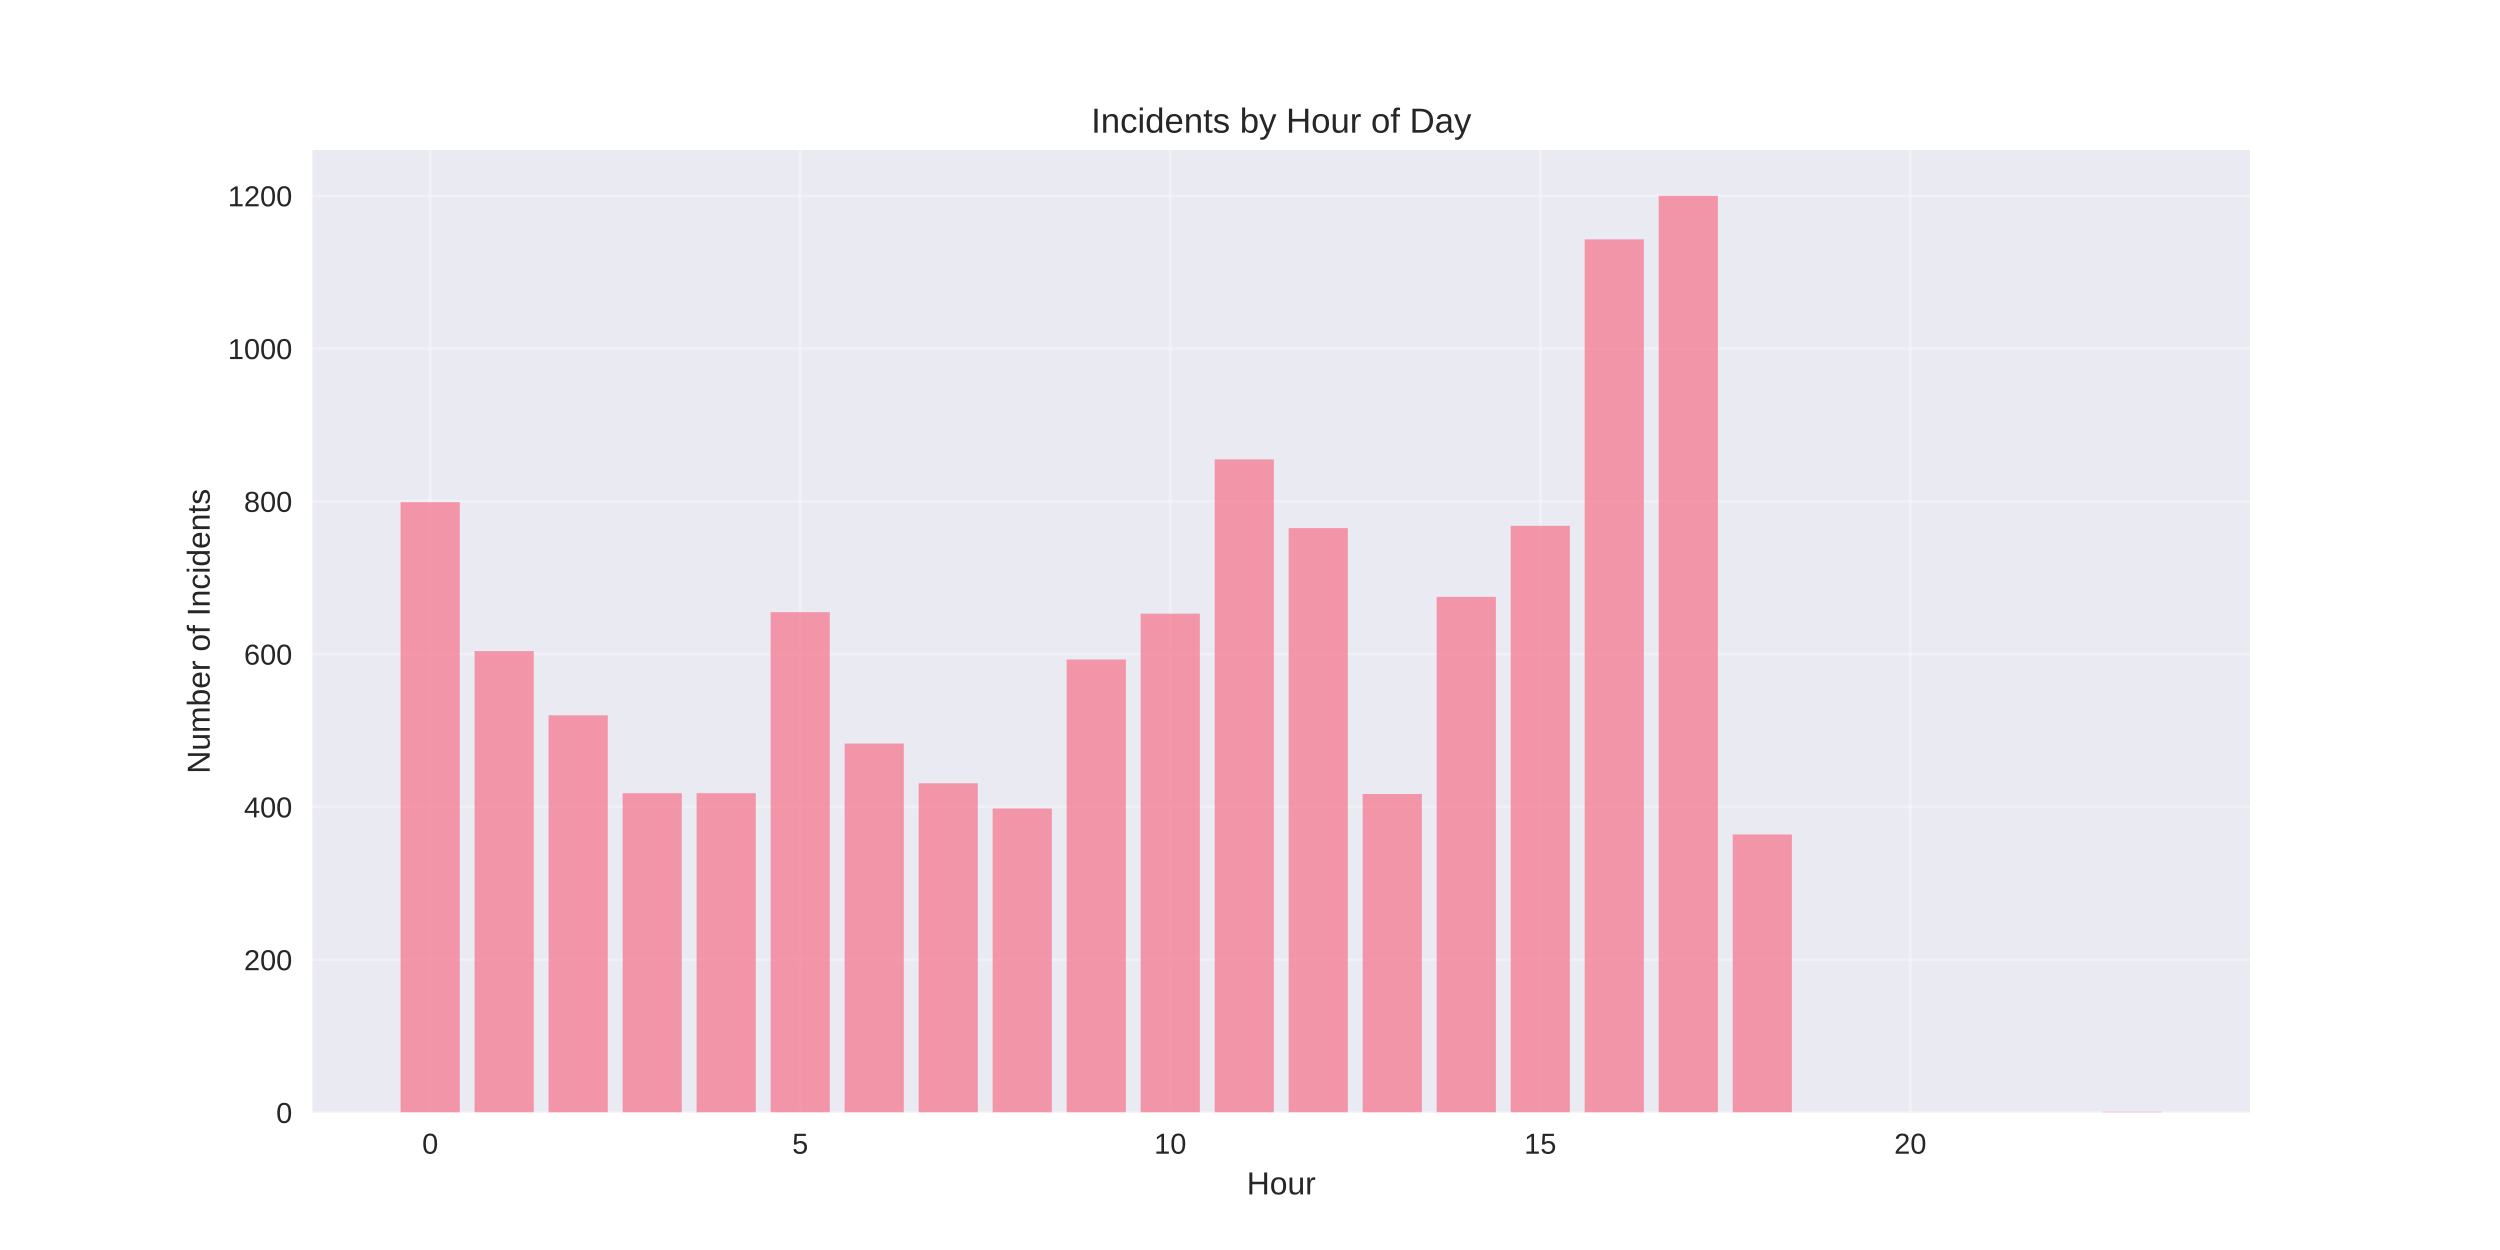
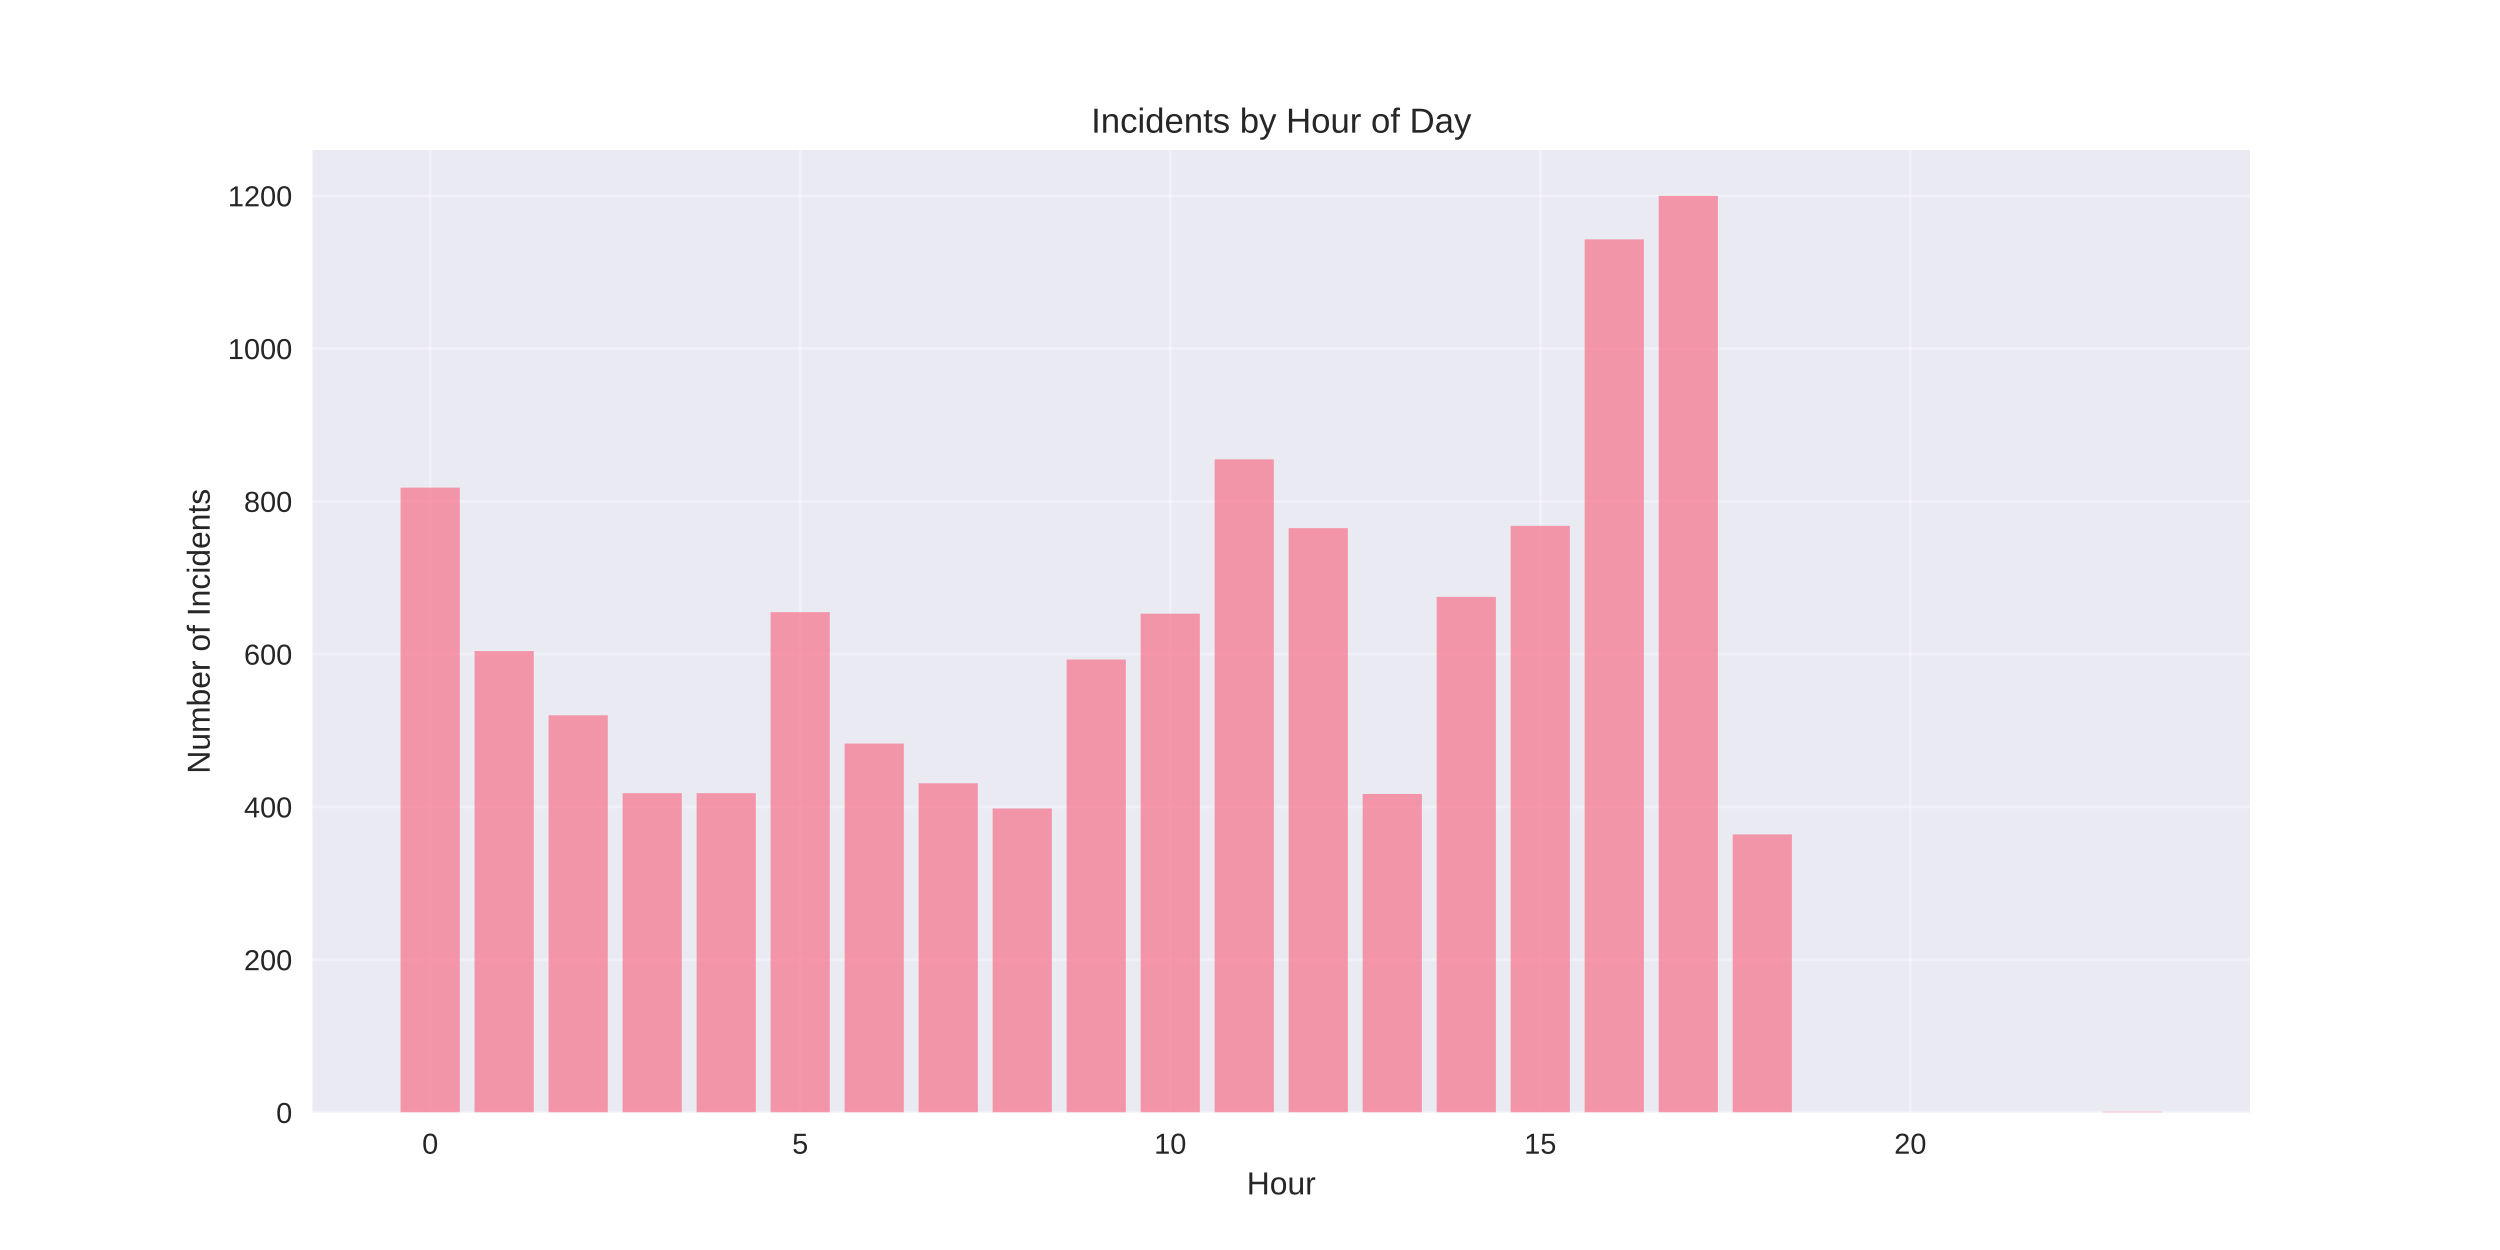
<svg xmlns="http://www.w3.org/2000/svg" width="864pt" height="432pt" viewBox="0 0 864 432" version="1.1">
  <defs>
    <style type="text/css">*{stroke-linejoin: round; stroke-linecap: butt}</style>
  </defs>
  <g id="figure_1">
    <g id="patch_1">
      <path d="M 0 432  L 864 432  L 864 0  L 0 0  z " style="fill: #ffffff" />
    </g>
    <g id="axes_1">
      <g id="patch_2">
        <path d="M 108 384.48  L 777.6 384.48  L 777.6 51.84  L 108 51.84  z " style="fill: #eaeaf2" />
      </g>
      <g id="matplotlib.axis_1">
        <g id="xtick_1">
          <g id="line2d_1">
-             <path d="M 148.667 384.48  L 148.667 51.84  " clip-path="url(#p9c47e15e98)" style="fill: none; stroke: #ffffff; stroke-opacity: 0.3; stroke-linecap: round" />
+             <path d="M 148.667 384.48  L 148.667 51.84  " clip-path="url(#pfebf34b7bb)" style="fill: none; stroke: #ffffff; stroke-opacity: 0.3; stroke-linecap: round" />
          </g>
          <g id="line2d_2" />
          <g id="text_1">
            <text style="fill: #262626; font: 10px 'Arial', 'Liberation Sans', 'DejaVu Sans', 'Bitstream Vera Sans', sans-serif; text-anchor: middle" x="148.667" y="398.727" transform="rotate(-0 148.6671 398.7269)">0</text>
          </g>
        </g>
        <g id="xtick_2">
          <g id="line2d_3">
-             <path d="M 276.551 384.48  L 276.551 51.84  " clip-path="url(#p9c47e15e98)" style="fill: none; stroke: #ffffff; stroke-opacity: 0.3; stroke-linecap: round" />
+             <path d="M 276.551 384.48  L 276.551 51.84  " clip-path="url(#pfebf34b7bb)" style="fill: none; stroke: #ffffff; stroke-opacity: 0.3; stroke-linecap: round" />
          </g>
          <g id="line2d_4" />
          <g id="text_2">
            <text style="fill: #262626; font: 10px 'Arial', 'Liberation Sans', 'DejaVu Sans', 'Bitstream Vera Sans', sans-serif; text-anchor: middle" x="276.551" y="398.727" transform="rotate(-0 276.551 398.7269)">5</text>
          </g>
        </g>
        <g id="xtick_3">
          <g id="line2d_5">
-             <path d="M 404.435 384.48  L 404.435 51.84  " clip-path="url(#p9c47e15e98)" style="fill: none; stroke: #ffffff; stroke-opacity: 0.3; stroke-linecap: round" />
+             <path d="M 404.435 384.48  L 404.435 51.84  " clip-path="url(#pfebf34b7bb)" style="fill: none; stroke: #ffffff; stroke-opacity: 0.3; stroke-linecap: round" />
          </g>
          <g id="line2d_6" />
          <g id="text_3">
            <text style="fill: #262626; font: 10px 'Arial', 'Liberation Sans', 'DejaVu Sans', 'Bitstream Vera Sans', sans-serif; text-anchor: middle" x="404.435" y="398.727" transform="rotate(-0 404.4348 398.7269)">10</text>
          </g>
        </g>
        <g id="xtick_4">
          <g id="line2d_7">
-             <path d="M 532.319 384.48  L 532.319 51.84  " clip-path="url(#p9c47e15e98)" style="fill: none; stroke: #ffffff; stroke-opacity: 0.3; stroke-linecap: round" />
+             <path d="M 532.319 384.48  L 532.319 51.84  " clip-path="url(#pfebf34b7bb)" style="fill: none; stroke: #ffffff; stroke-opacity: 0.3; stroke-linecap: round" />
          </g>
          <g id="line2d_8" />
          <g id="text_4">
            <text style="fill: #262626; font: 10px 'Arial', 'Liberation Sans', 'DejaVu Sans', 'Bitstream Vera Sans', sans-serif; text-anchor: middle" x="532.319" y="398.727" transform="rotate(-0 532.3187 398.7269)">15</text>
          </g>
        </g>
        <g id="xtick_5">
          <g id="line2d_9">
-             <path d="M 660.203 384.48  L 660.203 51.84  " clip-path="url(#p9c47e15e98)" style="fill: none; stroke: #ffffff; stroke-opacity: 0.3; stroke-linecap: round" />
+             <path d="M 660.203 384.48  L 660.203 51.84  " clip-path="url(#pfebf34b7bb)" style="fill: none; stroke: #ffffff; stroke-opacity: 0.3; stroke-linecap: round" />
          </g>
          <g id="line2d_10" />
          <g id="text_5">
            <text style="fill: #262626; font: 10px 'Arial', 'Liberation Sans', 'DejaVu Sans', 'Bitstream Vera Sans', sans-serif; text-anchor: middle" x="660.203" y="398.727" transform="rotate(-0 660.2026 398.7269)">20</text>
          </g>
        </g>
        <g id="text_6">
          <text style="fill: #262626; font: 11px 'Arial', 'Liberation Sans', 'DejaVu Sans', 'Bitstream Vera Sans', sans-serif; text-anchor: middle" x="442.8" y="412.773" transform="rotate(-0 442.8 412.7734)">Hour</text>
        </g>
      </g>
      <g id="matplotlib.axis_2">
        <g id="ytick_1">
          <g id="line2d_11">
-             <path d="M 108 384.48  L 777.6 384.48  " clip-path="url(#p9c47e15e98)" style="fill: none; stroke: #ffffff; stroke-opacity: 0.3; stroke-linecap: round" />
+             <path d="M 108 384.48  L 777.6 384.48  " clip-path="url(#pfebf34b7bb)" style="fill: none; stroke: #ffffff; stroke-opacity: 0.3; stroke-linecap: round" />
          </g>
          <g id="line2d_12" />
          <g id="text_7">
            <text style="fill: #262626; font: 10px 'Arial', 'Liberation Sans', 'DejaVu Sans', 'Bitstream Vera Sans', sans-serif; text-anchor: end" x="101" y="388.103" transform="rotate(-0 101 388.1034)">0</text>
          </g>
        </g>
        <g id="ytick_2">
          <g id="line2d_13">
-             <path d="M 108 331.68  L 777.6 331.68  " clip-path="url(#p9c47e15e98)" style="fill: none; stroke: #ffffff; stroke-opacity: 0.3; stroke-linecap: round" />
+             <path d="M 108 331.68  L 777.6 331.68  " clip-path="url(#pfebf34b7bb)" style="fill: none; stroke: #ffffff; stroke-opacity: 0.3; stroke-linecap: round" />
          </g>
          <g id="line2d_14" />
          <g id="text_8">
            <text style="fill: #262626; font: 10px 'Arial', 'Liberation Sans', 'DejaVu Sans', 'Bitstream Vera Sans', sans-serif; text-anchor: end" x="101" y="335.303" transform="rotate(-0 101 335.3034)">200</text>
          </g>
        </g>
        <g id="ytick_3">
          <g id="line2d_15">
-             <path d="M 108 278.88  L 777.6 278.88  " clip-path="url(#p9c47e15e98)" style="fill: none; stroke: #ffffff; stroke-opacity: 0.3; stroke-linecap: round" />
+             <path d="M 108 278.88  L 777.6 278.88  " clip-path="url(#pfebf34b7bb)" style="fill: none; stroke: #ffffff; stroke-opacity: 0.3; stroke-linecap: round" />
          </g>
          <g id="line2d_16" />
          <g id="text_9">
            <text style="fill: #262626; font: 10px 'Arial', 'Liberation Sans', 'DejaVu Sans', 'Bitstream Vera Sans', sans-serif; text-anchor: end" x="101" y="282.503" transform="rotate(-0 101 282.5034)">400</text>
          </g>
        </g>
        <g id="ytick_4">
          <g id="line2d_17">
-             <path d="M 108 226.08  L 777.6 226.08  " clip-path="url(#p9c47e15e98)" style="fill: none; stroke: #ffffff; stroke-opacity: 0.3; stroke-linecap: round" />
+             <path d="M 108 226.08  L 777.6 226.08  " clip-path="url(#pfebf34b7bb)" style="fill: none; stroke: #ffffff; stroke-opacity: 0.3; stroke-linecap: round" />
          </g>
          <g id="line2d_18" />
          <g id="text_10">
            <text style="fill: #262626; font: 10px 'Arial', 'Liberation Sans', 'DejaVu Sans', 'Bitstream Vera Sans', sans-serif; text-anchor: end" x="101" y="229.703" transform="rotate(-0 101 229.7034)">600</text>
          </g>
        </g>
        <g id="ytick_5">
          <g id="line2d_19">
-             <path d="M 108 173.28  L 777.6 173.28  " clip-path="url(#p9c47e15e98)" style="fill: none; stroke: #ffffff; stroke-opacity: 0.3; stroke-linecap: round" />
+             <path d="M 108 173.28  L 777.6 173.28  " clip-path="url(#pfebf34b7bb)" style="fill: none; stroke: #ffffff; stroke-opacity: 0.3; stroke-linecap: round" />
          </g>
          <g id="line2d_20" />
          <g id="text_11">
            <text style="fill: #262626; font: 10px 'Arial', 'Liberation Sans', 'DejaVu Sans', 'Bitstream Vera Sans', sans-serif; text-anchor: end" x="101" y="176.903" transform="rotate(-0 101 176.9034)">800</text>
          </g>
        </g>
        <g id="ytick_6">
          <g id="line2d_21">
-             <path d="M 108 120.48  L 777.6 120.48  " clip-path="url(#p9c47e15e98)" style="fill: none; stroke: #ffffff; stroke-opacity: 0.3; stroke-linecap: round" />
+             <path d="M 108 120.48  L 777.6 120.48  " clip-path="url(#pfebf34b7bb)" style="fill: none; stroke: #ffffff; stroke-opacity: 0.3; stroke-linecap: round" />
          </g>
          <g id="line2d_22" />
          <g id="text_12">
            <text style="fill: #262626; font: 10px 'Arial', 'Liberation Sans', 'DejaVu Sans', 'Bitstream Vera Sans', sans-serif; text-anchor: end" x="101" y="124.103" transform="rotate(-0 101 124.1034)">1000</text>
          </g>
        </g>
        <g id="ytick_7">
          <g id="line2d_23">
-             <path d="M 108 67.68  L 777.6 67.68  " clip-path="url(#p9c47e15e98)" style="fill: none; stroke: #ffffff; stroke-opacity: 0.3; stroke-linecap: round" />
+             <path d="M 108 67.68  L 777.6 67.68  " clip-path="url(#pfebf34b7bb)" style="fill: none; stroke: #ffffff; stroke-opacity: 0.3; stroke-linecap: round" />
          </g>
          <g id="line2d_24" />
          <g id="text_13">
            <text style="fill: #262626; font: 10px 'Arial', 'Liberation Sans', 'DejaVu Sans', 'Bitstream Vera Sans', sans-serif; text-anchor: end" x="101" y="71.303" transform="rotate(-0 101 71.30344)">1200</text>
          </g>
        </g>
        <g id="text_14">
          <text style="fill: #262626; font: 11px 'Arial', 'Liberation Sans', 'DejaVu Sans', 'Bitstream Vera Sans', sans-serif; text-anchor: middle" x="72.474" y="218.16" transform="rotate(-90 72.47375 218.16)">Number of Incidents</text>
        </g>
      </g>
      <g id="patch_3">
-         <path d="M 138.436 384.48  L 158.898 384.48  L 158.898 173.544  L 138.436 173.544  z " clip-path="url(#p9c47e15e98)" style="fill: #f77189; opacity: 0.7" />
+         <path d="M 138.436 384.48  L 158.898 384.48  L 158.898 168.528  L 138.436 168.528  z " clip-path="url(#pfebf34b7bb)" style="fill: #f77189; opacity: 0.7" />
      </g>
      <g id="patch_4">
-         <path d="M 164.013 384.48  L 184.475 384.48  L 184.475 225.024  L 164.013 225.024  z " clip-path="url(#p9c47e15e98)" style="fill: #f77189; opacity: 0.7" />
+         <path d="M 164.013 384.48  L 184.475 384.48  L 184.475 225.024  L 164.013 225.024  z " clip-path="url(#pfebf34b7bb)" style="fill: #f77189; opacity: 0.7" />
      </g>
      <g id="patch_5">
-         <path d="M 189.59 384.48  L 210.051 384.48  L 210.051 247.2  L 189.59 247.2  z " clip-path="url(#p9c47e15e98)" style="fill: #f77189; opacity: 0.7" />
+         <path d="M 189.59 384.48  L 210.051 384.48  L 210.051 247.2  L 189.59 247.2  z " clip-path="url(#pfebf34b7bb)" style="fill: #f77189; opacity: 0.7" />
      </g>
      <g id="patch_6">
-         <path d="M 215.167 384.48  L 235.628 384.48  L 235.628 274.128  L 215.167 274.128  z " clip-path="url(#p9c47e15e98)" style="fill: #f77189; opacity: 0.7" />
+         <path d="M 215.167 384.48  L 235.628 384.48  L 235.628 274.128  L 215.167 274.128  z " clip-path="url(#pfebf34b7bb)" style="fill: #f77189; opacity: 0.7" />
      </g>
      <g id="patch_7">
-         <path d="M 240.743 384.48  L 261.205 384.48  L 261.205 274.128  L 240.743 274.128  z " clip-path="url(#p9c47e15e98)" style="fill: #f77189; opacity: 0.7" />
+         <path d="M 240.743 384.48  L 261.205 384.48  L 261.205 274.128  L 240.743 274.128  z " clip-path="url(#pfebf34b7bb)" style="fill: #f77189; opacity: 0.7" />
      </g>
      <g id="patch_8">
-         <path d="M 266.32 384.48  L 286.782 384.48  L 286.782 211.56  L 266.32 211.56  z " clip-path="url(#p9c47e15e98)" style="fill: #f77189; opacity: 0.7" />
+         <path d="M 266.32 384.48  L 286.782 384.48  L 286.782 211.56  L 266.32 211.56  z " clip-path="url(#pfebf34b7bb)" style="fill: #f77189; opacity: 0.7" />
      </g>
      <g id="patch_9">
-         <path d="M 291.897 384.48  L 312.358 384.48  L 312.358 256.968  L 291.897 256.968  z " clip-path="url(#p9c47e15e98)" style="fill: #f77189; opacity: 0.7" />
+         <path d="M 291.897 384.48  L 312.358 384.48  L 312.358 256.968  L 291.897 256.968  z " clip-path="url(#pfebf34b7bb)" style="fill: #f77189; opacity: 0.7" />
      </g>
      <g id="patch_10">
-         <path d="M 317.474 384.48  L 337.935 384.48  L 337.935 270.696  L 317.474 270.696  z " clip-path="url(#p9c47e15e98)" style="fill: #f77189; opacity: 0.7" />
+         <path d="M 317.474 384.48  L 337.935 384.48  L 337.935 270.696  L 317.474 270.696  z " clip-path="url(#pfebf34b7bb)" style="fill: #f77189; opacity: 0.7" />
      </g>
      <g id="patch_11">
-         <path d="M 343.051 384.48  L 363.512 384.48  L 363.512 279.408  L 343.051 279.408  z " clip-path="url(#p9c47e15e98)" style="fill: #f77189; opacity: 0.7" />
+         <path d="M 343.051 384.48  L 363.512 384.48  L 363.512 279.408  L 343.051 279.408  z " clip-path="url(#pfebf34b7bb)" style="fill: #f77189; opacity: 0.7" />
      </g>
      <g id="patch_12">
-         <path d="M 368.627 384.48  L 389.089 384.48  L 389.089 227.928  L 368.627 227.928  z " clip-path="url(#p9c47e15e98)" style="fill: #f77189; opacity: 0.7" />
+         <path d="M 368.627 384.48  L 389.089 384.48  L 389.089 227.928  L 368.627 227.928  z " clip-path="url(#pfebf34b7bb)" style="fill: #f77189; opacity: 0.7" />
      </g>
      <g id="patch_13">
-         <path d="M 394.204 384.48  L 414.666 384.48  L 414.666 212.088  L 394.204 212.088  z " clip-path="url(#p9c47e15e98)" style="fill: #f77189; opacity: 0.7" />
+         <path d="M 394.204 384.48  L 414.666 384.48  L 414.666 212.088  L 394.204 212.088  z " clip-path="url(#pfebf34b7bb)" style="fill: #f77189; opacity: 0.7" />
      </g>
      <g id="patch_14">
-         <path d="M 419.781 384.48  L 440.242 384.48  L 440.242 158.76  L 419.781 158.76  z " clip-path="url(#p9c47e15e98)" style="fill: #f77189; opacity: 0.7" />
+         <path d="M 419.781 384.48  L 440.242 384.48  L 440.242 158.76  L 419.781 158.76  z " clip-path="url(#pfebf34b7bb)" style="fill: #f77189; opacity: 0.7" />
      </g>
      <g id="patch_15">
-         <path d="M 445.358 384.48  L 465.819 384.48  L 465.819 182.52  L 445.358 182.52  z " clip-path="url(#p9c47e15e98)" style="fill: #f77189; opacity: 0.7" />
+         <path d="M 445.358 384.48  L 465.819 384.48  L 465.819 182.52  L 445.358 182.52  z " clip-path="url(#pfebf34b7bb)" style="fill: #f77189; opacity: 0.7" />
      </g>
      <g id="patch_16">
-         <path d="M 470.934 384.48  L 491.396 384.48  L 491.396 274.392  L 470.934 274.392  z " clip-path="url(#p9c47e15e98)" style="fill: #f77189; opacity: 0.7" />
+         <path d="M 470.934 384.48  L 491.396 384.48  L 491.396 274.392  L 470.934 274.392  z " clip-path="url(#pfebf34b7bb)" style="fill: #f77189; opacity: 0.7" />
      </g>
      <g id="patch_17">
-         <path d="M 496.511 384.48  L 516.973 384.48  L 516.973 206.28  L 496.511 206.28  z " clip-path="url(#p9c47e15e98)" style="fill: #f77189; opacity: 0.7" />
+         <path d="M 496.511 384.48  L 516.973 384.48  L 516.973 206.28  L 496.511 206.28  z " clip-path="url(#pfebf34b7bb)" style="fill: #f77189; opacity: 0.7" />
      </g>
      <g id="patch_18">
-         <path d="M 522.088 384.48  L 542.549 384.48  L 542.549 181.728  L 522.088 181.728  z " clip-path="url(#p9c47e15e98)" style="fill: #f77189; opacity: 0.7" />
+         <path d="M 522.088 384.48  L 542.549 384.48  L 542.549 181.728  L 522.088 181.728  z " clip-path="url(#pfebf34b7bb)" style="fill: #f77189; opacity: 0.7" />
      </g>
      <g id="patch_19">
-         <path d="M 547.665 384.48  L 568.126 384.48  L 568.126 82.728  L 547.665 82.728  z " clip-path="url(#p9c47e15e98)" style="fill: #f77189; opacity: 0.7" />
+         <path d="M 547.665 384.48  L 568.126 384.48  L 568.126 82.728  L 547.665 82.728  z " clip-path="url(#pfebf34b7bb)" style="fill: #f77189; opacity: 0.7" />
      </g>
      <g id="patch_20">
-         <path d="M 573.242 384.48  L 593.703 384.48  L 593.703 67.68  L 573.242 67.68  z " clip-path="url(#p9c47e15e98)" style="fill: #f77189; opacity: 0.7" />
+         <path d="M 573.242 384.48  L 593.703 384.48  L 593.703 67.68  L 573.242 67.68  z " clip-path="url(#pfebf34b7bb)" style="fill: #f77189; opacity: 0.7" />
      </g>
      <g id="patch_21">
-         <path d="M 598.818 384.48  L 619.28 384.48  L 619.28 288.384  L 598.818 288.384  z " clip-path="url(#p9c47e15e98)" style="fill: #f77189; opacity: 0.7" />
+         <path d="M 598.818 384.48  L 619.28 384.48  L 619.28 288.384  L 598.818 288.384  z " clip-path="url(#pfebf34b7bb)" style="fill: #f77189; opacity: 0.7" />
      </g>
      <g id="patch_22">
-         <path d="M 726.702 384.48  L 747.164 384.48  L 747.164 384.216  L 726.702 384.216  z " clip-path="url(#p9c47e15e98)" style="fill: #f77189; opacity: 0.7" />
+         <path d="M 726.702 384.48  L 747.164 384.48  L 747.164 384.216  L 726.702 384.216  z " clip-path="url(#pfebf34b7bb)" style="fill: #f77189; opacity: 0.7" />
      </g>
      <g id="patch_23">
        <path d="M 108 384.48  L 108 51.84  " style="fill: none" />
      </g>
      <g id="patch_24">
        <path d="M 777.6 384.48  L 777.6 51.84  " style="fill: none" />
      </g>
      <g id="patch_25">
        <path d="M 108 384.48  L 777.6 384.48  " style="fill: none" />
      </g>
      <g id="patch_26">
        <path d="M 108 51.84  L 777.6 51.84  " style="fill: none" />
      </g>
      <g id="text_15">
        <text style="fill: #262626; font: 12px 'Arial', 'Liberation Sans', 'DejaVu Sans', 'Bitstream Vera Sans', sans-serif; text-anchor: middle" x="442.8" y="45.84" transform="rotate(-0 442.8 45.84)">Incidents by Hour of Day</text>
      </g>
    </g>
  </g>
  <defs>
-     <clipPath id="p9c47e15e98">
+     <clipPath id="pfebf34b7bb">
      <rect x="108" y="51.84" width="669.6" height="332.64" />
    </clipPath>
  </defs>
</svg>
